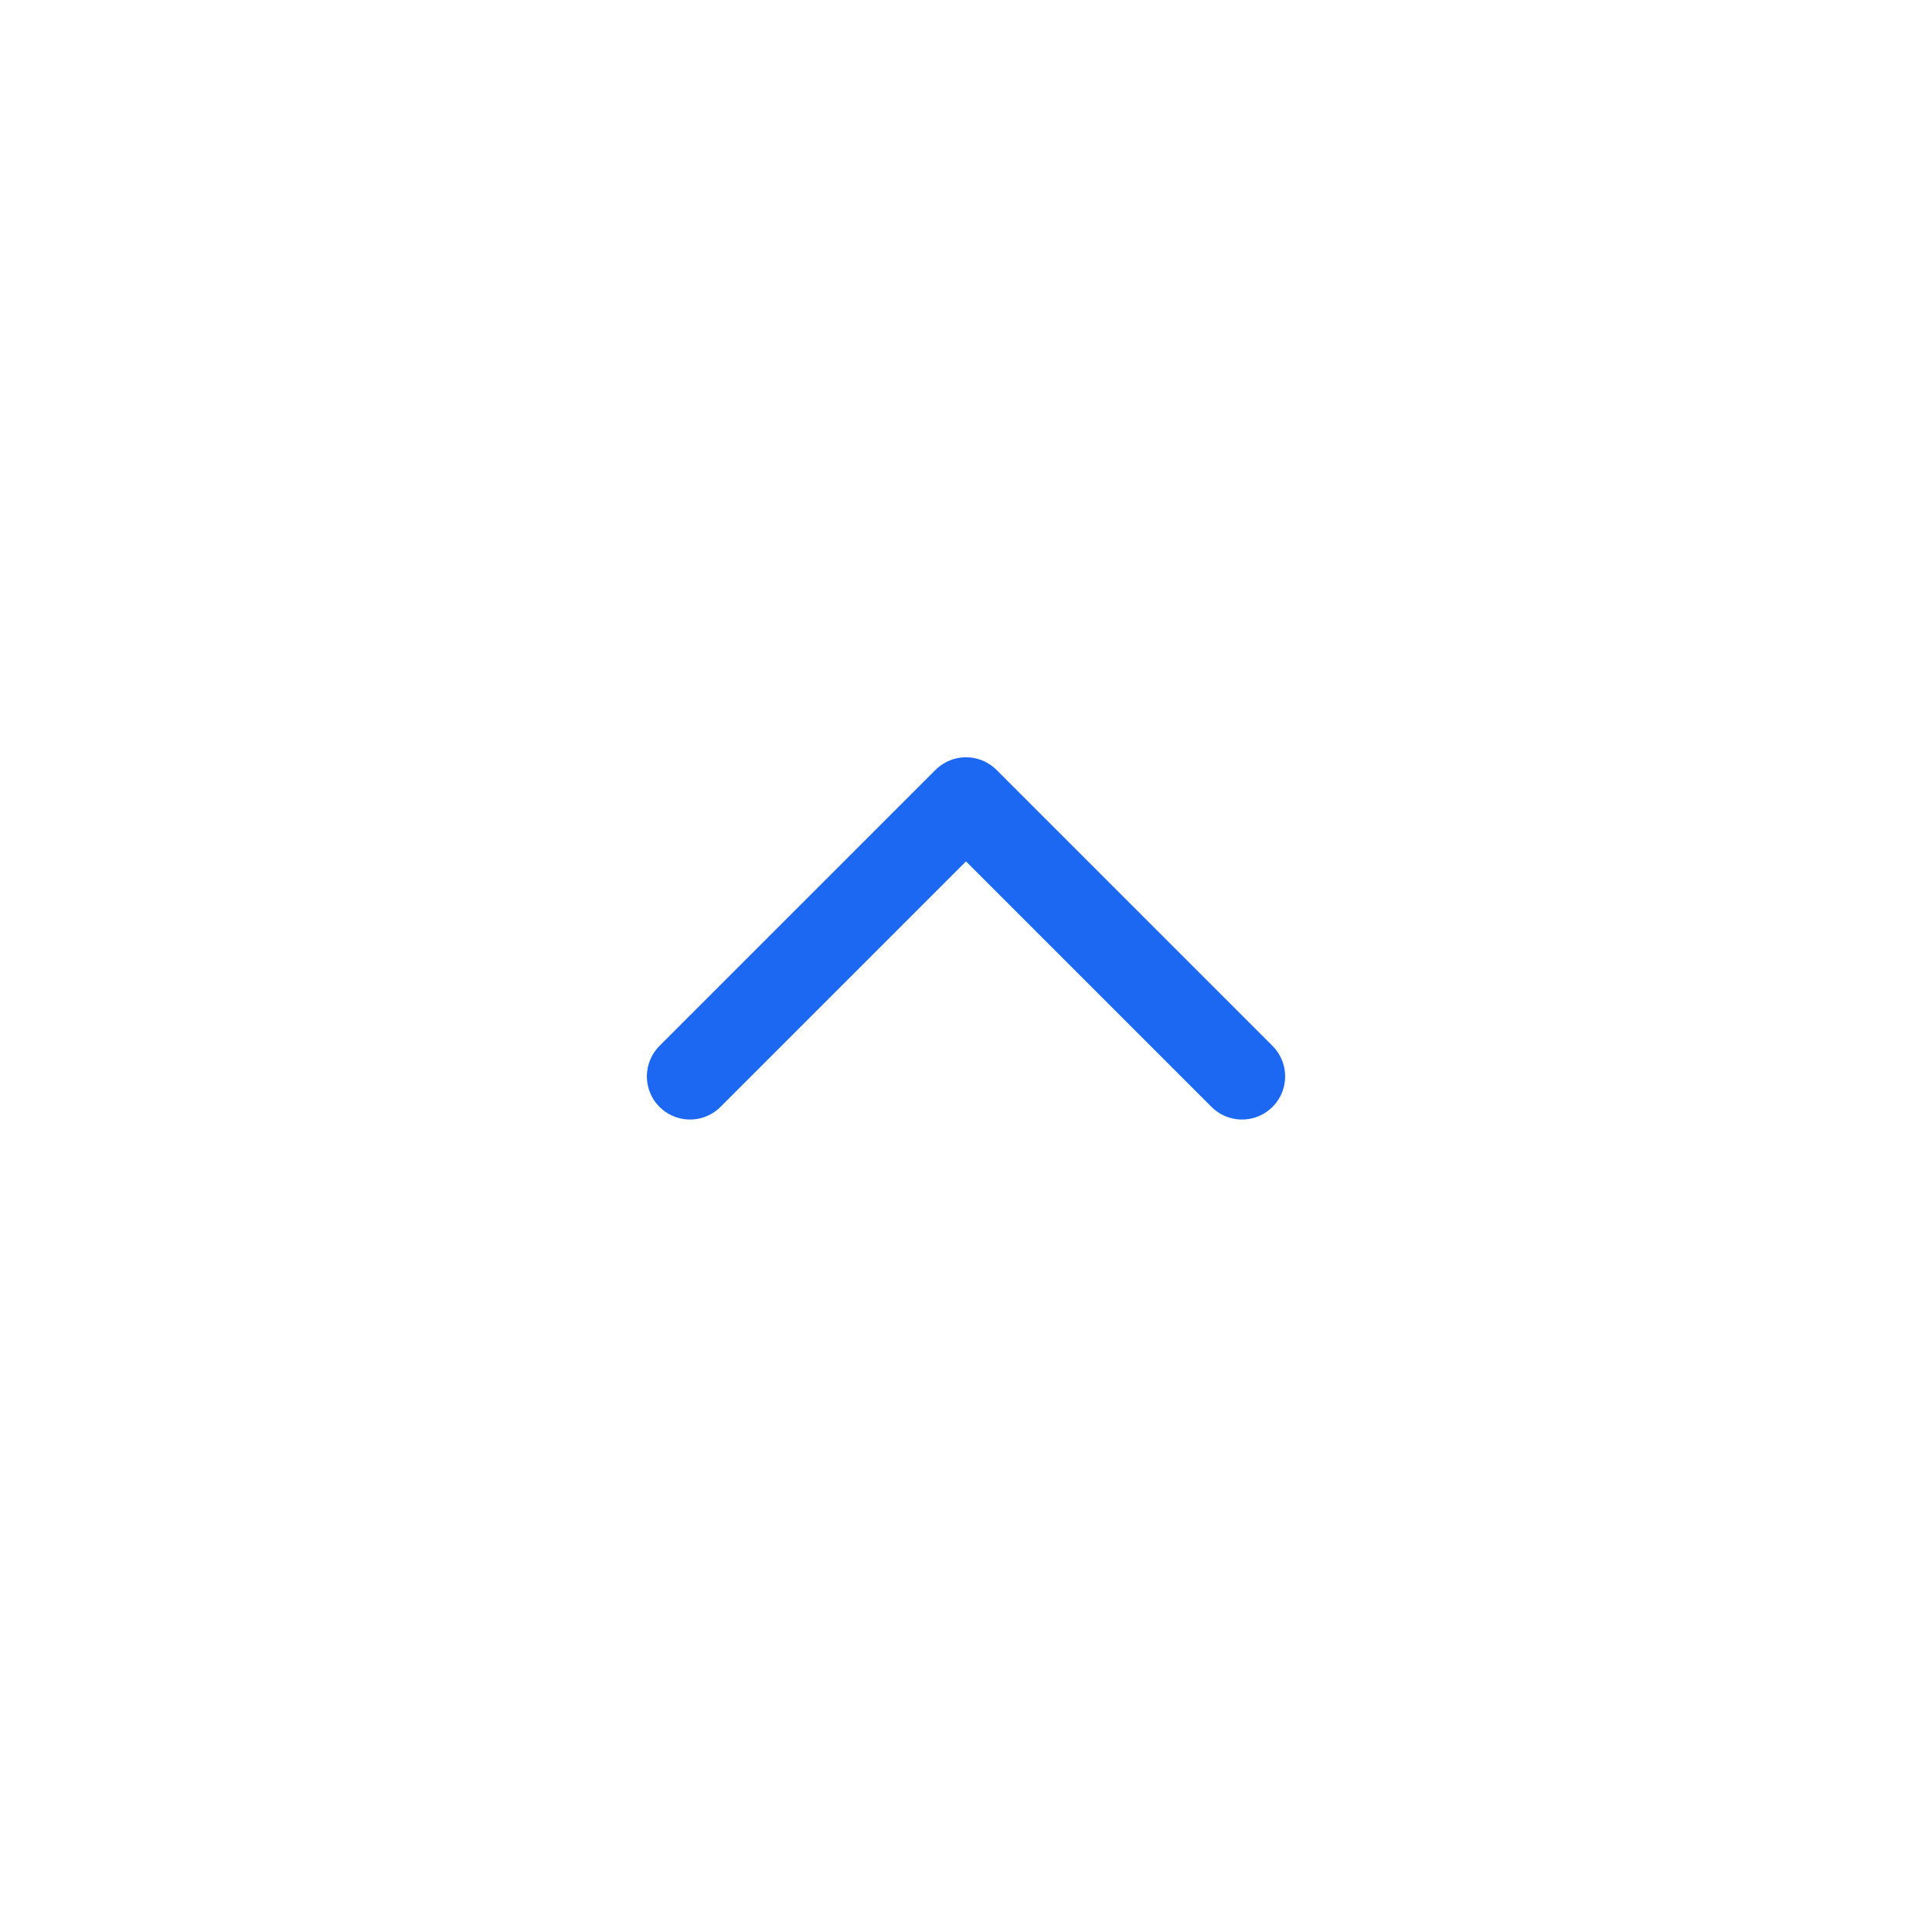
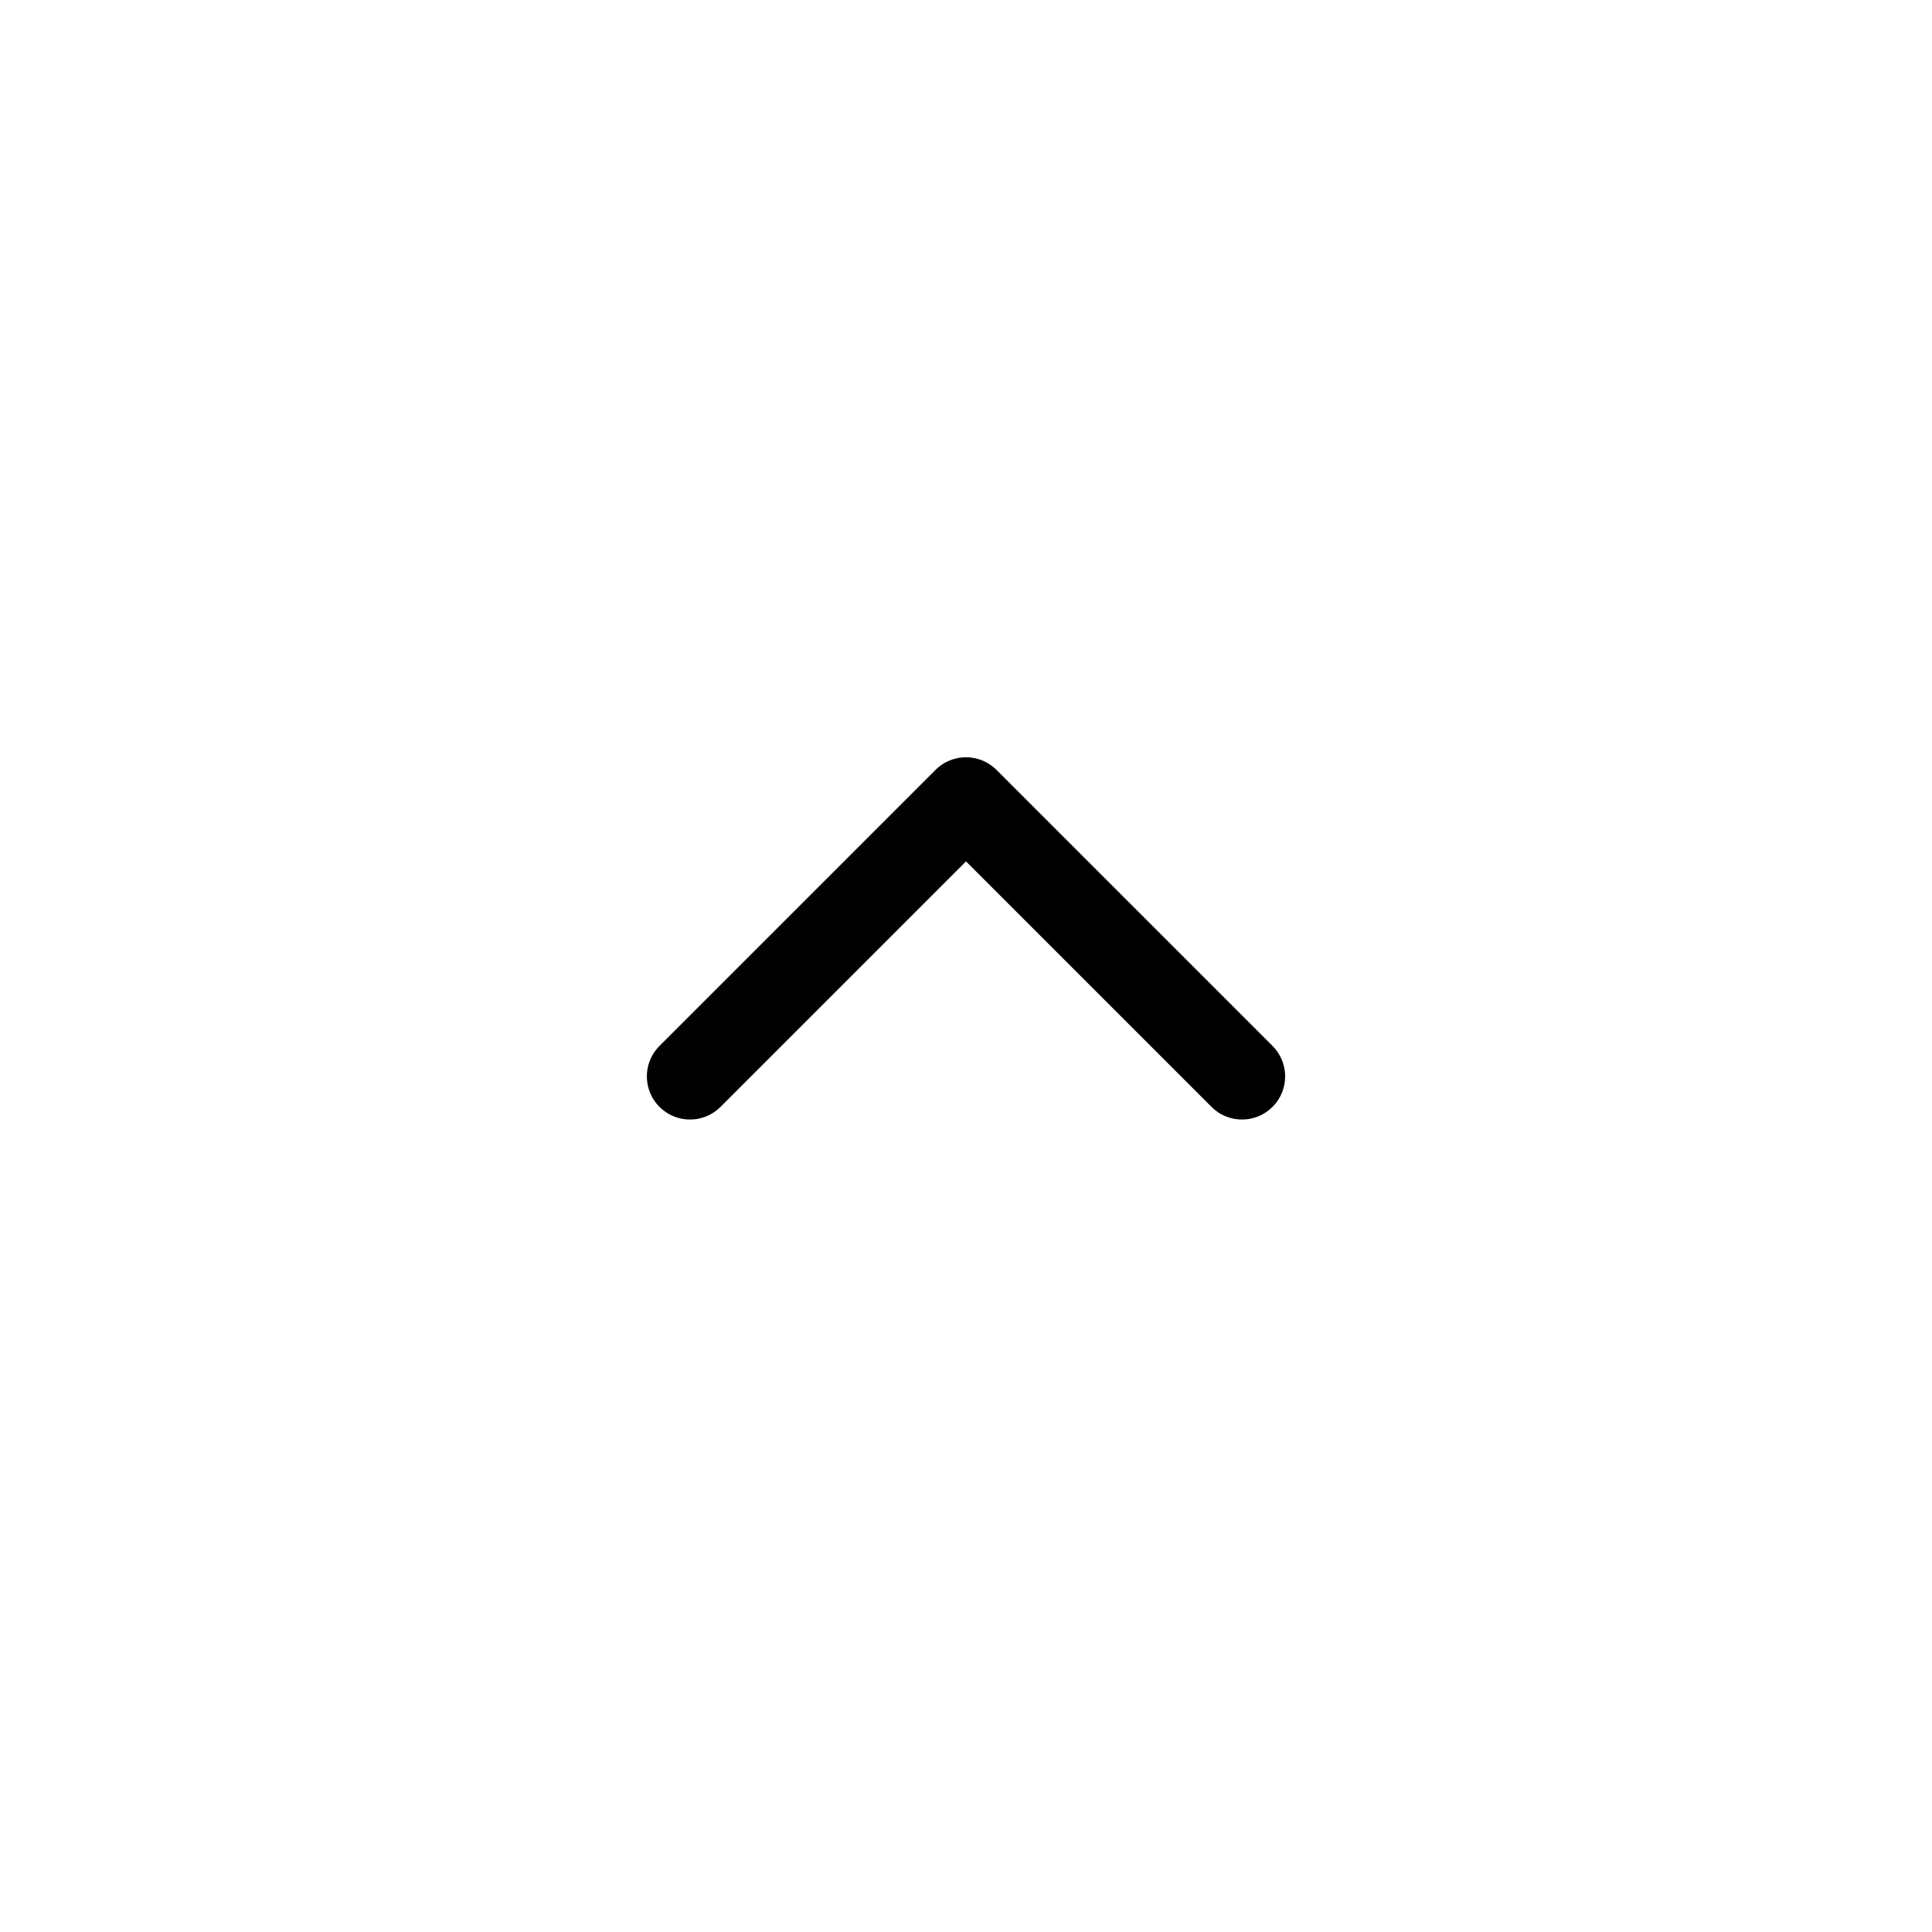
<svg xmlns="http://www.w3.org/2000/svg" viewBox="0 0 28 28">
-   <path fill="none" stroke="#1C68F3" stroke-linecap="round" stroke-linejoin="round" stroke-width="1.25" d="m18 15.6-4-4-4 4" />
+   <path fill="none" stroke="currentColor" stroke-linecap="round" stroke-linejoin="round" stroke-width="1.25" d="m18 15.6-4-4-4 4" />
</svg>
